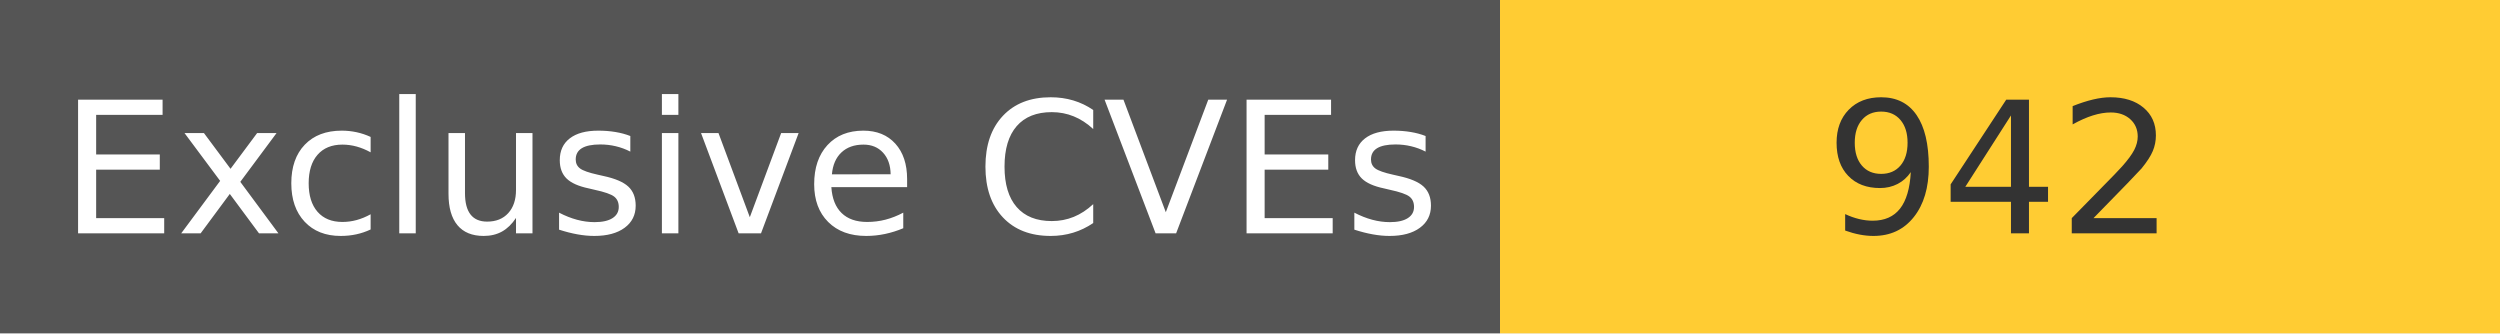
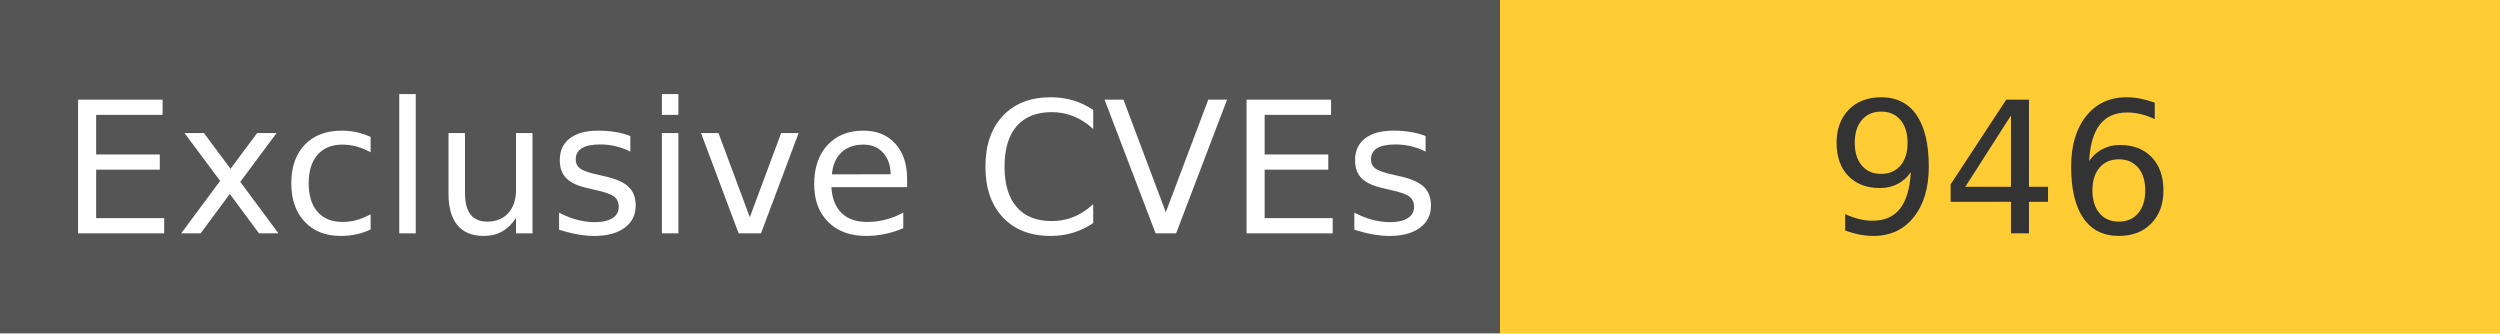
<svg xmlns="http://www.w3.org/2000/svg" width="150" height="20" role="img">
  <linearGradient id="s" x2="0" y2="100%">
    <stop offset="0" stop-color="#bbb" stop-opacity=".1" />
    <stop offset="1" stop-opacity=".1" />
  </linearGradient>
  <g>
    <rect width="90" height="20" fill="#555" />
    <rect x="90" width="267" height="20" fill="#ffcc33" />
  </g>
  <g fill="#fff" text-anchor="middle" font-family="Verdana,Geneva,DejaVu Sans,sans-serif" text-rendering="geometricPrecision" font-size="110">
    <text x="450" y="140" transform="scale(.1)" fill="#fff">
            Exclusive CVEs
        </text>
    <text x="1200" y="140" transform="scale(.1)" fill="#333">
-             942
+             946
        </text>
  </g>
</svg>
